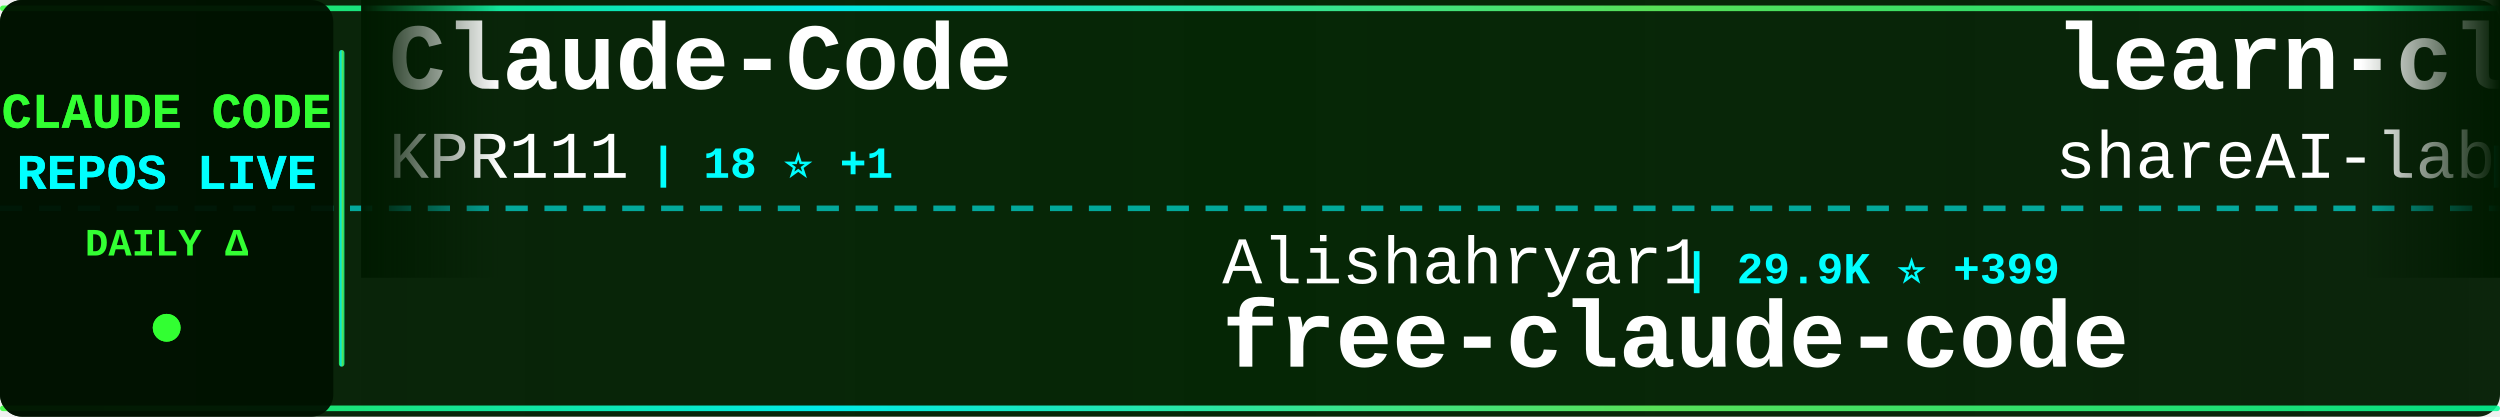
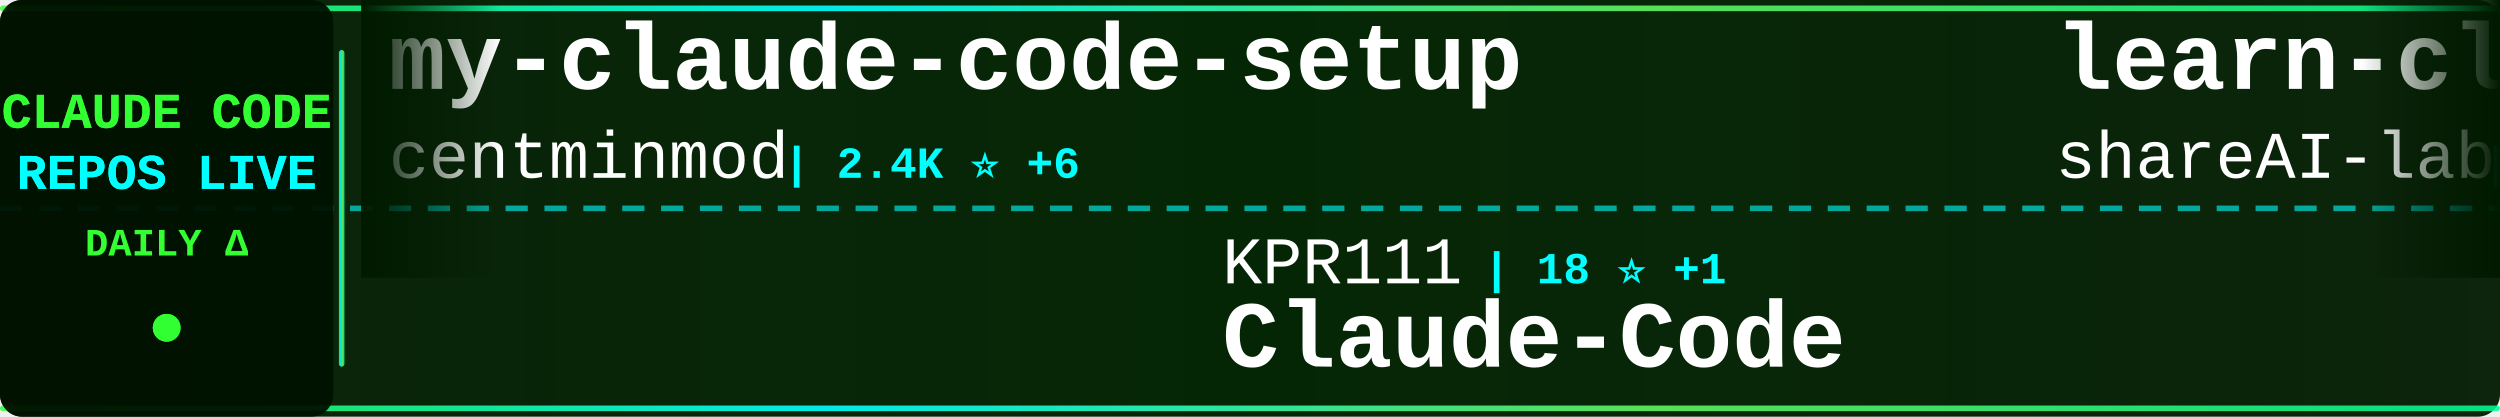
<svg xmlns="http://www.w3.org/2000/svg" width="900" height="150">
  <defs>
    <linearGradient id="tickerBg" x1="0%" y1="0%" x2="100%" y2="0%">
      <stop offset="0%" style="stop-color:#001a00;stop-opacity:0.95" />
      <stop offset="50%" style="stop-color:#002200;stop-opacity:0.98" />
      <stop offset="100%" style="stop-color:#001a00;stop-opacity:0.95" />
    </linearGradient>
    <linearGradient id="borderGrad" x1="0%" y1="0%" x2="100%" y2="0%">
      <stop offset="0%" style="stop-color:#33ff33;stop-opacity:0.85">
        <animate attributeName="stop-opacity" values="0.85;1;0.85" dur="2s" repeatCount="indefinite" />
      </stop>
      <stop offset="33%" style="stop-color:#00ffff;stop-opacity:0.9">
        <animate attributeName="stop-opacity" values="0.9;1;0.9" dur="2.2s" repeatCount="indefinite" />
      </stop>
      <stop offset="66%" style="stop-color:#66ff66;stop-opacity:0.85">
        <animate attributeName="stop-opacity" values="0.85;1;0.85" dur="1.8s" repeatCount="indefinite" />
      </stop>
      <stop offset="100%" style="stop-color:#00ff99;stop-opacity:0.85">
        <animate attributeName="stop-opacity" values="0.85;1;0.85" dur="2s" repeatCount="indefinite" />
      </stop>
    </linearGradient>
    <filter id="textGlow">
      <feGaussianBlur stdDeviation="0.1" result="coloredBlur" />
      <feMerge>
        <feMergeNode in="coloredBlur" />
        <feMergeNode in="SourceGraphic" />
      </feMerge>
    </filter>
    <filter id="metricGlow">
      <feGaussianBlur stdDeviation="0.2" result="coloredBlur" />
      <feMerge>
        <feMergeNode in="coloredBlur" />
        <feMergeNode in="SourceGraphic" />
      </feMerge>
    </filter>
    <linearGradient id="leftFade" x1="0%" y1="0%" x2="100%" y2="0%">
      <stop offset="0%" style="stop-color:#001a00;stop-opacity:1" />
      <stop offset="100%" style="stop-color:#001a00;stop-opacity:0" />
    </linearGradient>
    <linearGradient id="rightFade" x1="0%" y1="0%" x2="100%" y2="0%">
      <stop offset="0%" style="stop-color:#001a00;stop-opacity:0" />
      <stop offset="100%" style="stop-color:#001a00;stop-opacity:1" />
    </linearGradient>
  </defs>
  <rect width="900" height="150" fill="url(#tickerBg)" rx="8" />
  <rect x="0" y="2" width="900" height="2" fill="url(#borderGrad)" rx="1" />
  <rect x="0" y="146" width="900" height="2" fill="url(#borderGrad)" rx="1" />
  <line x1="0" y1="75" x2="900" y2="75" stroke="#00ffff" stroke-width="2" stroke-dasharray="8 6" opacity="0.6" />
  <rect x="0" y="0" width="120" height="150" fill="#001100" opacity="0.95" rx="8" />
  <text x="60" y="46" font-family="'Courier New', monospace" font-size="18" font-weight="bold" fill="#33ff33" text-anchor="middle" filter="url(#textGlow)">
    CLAUDE CODE
  </text>
  <text x="60" y="68" font-family="'Courier New', monospace" font-size="18" font-weight="bold" fill="#00ffff" text-anchor="middle" filter="url(#textGlow)">
    REPOS LIVE
  </text>
  <text x="60" y="92" font-family="'Courier New', monospace" font-size="14" font-weight="bold" fill="#33ff33" text-anchor="middle">
    DAILY Δ
  </text>
  <circle cx="60" cy="118" r="5" fill="#33ff33" filter="url(#metricGlow)">
    <animate attributeName="r" values="4;6;4" dur="1.5s" repeatCount="indefinite" />
    <animate attributeName="opacity" values="0.6;1;0.6" dur="1.5s" repeatCount="indefinite" />
  </circle>
  <rect x="122" y="18" width="2" height="114" fill="url(#borderGrad)" rx="1" />
  <clipPath id="tickerClip">
    <rect x="130" y="0" width="770" height="150" />
  </clipPath>
  <g clip-path="url(#tickerClip)">
    <g id="tickerItems">
      <animateTransform attributeName="transform" attributeType="XML" type="translate" from="0 0" to="-3000 0" dur="54s" repeatCount="indefinite" />
      <g transform="translate(0, 0)">
-         <text x="140" y="32" font-family="'Courier New', monospace" font-size="34" font-weight="bold" fill="#ffffff">Claude-Code</text>
-         <text x="140" y="64" font-family="'Courier New', monospace" font-size="24" font-weight="normal" fill="#ffffff" opacity="1.0">KPR111</text>
-         <text x="234" y="64" font-family="'Courier New', monospace" font-size="16" font-weight="bold" fill="#00ffff"> | 18 ⭐ +1</text>
+         <text x="140" y="32" font-family="'Courier New', monospace" font-size="34" font-weight="bold" fill="#ffffff">my-claude-code-setup</text>
+         <text x="140" y="64" font-family="'Courier New', monospace" font-size="24" font-weight="normal" fill="#ffffff" opacity="1.0">centminmod</text>
+         <text x="282" y="64" font-family="'Courier New', monospace" font-size="16" font-weight="bold" fill="#00ffff"> | 2.4K ⭐ +6</text>
      </g>
      <g transform="translate(300, 0)">
-         <text x="140" y="102" font-family="'Courier New', monospace" font-size="24" font-weight="normal" fill="#ffffff" opacity="1.0">Alishahryar1</text>
-         <text x="306" y="102" font-family="'Courier New', monospace" font-size="16" font-weight="bold" fill="#00ffff"> | 29.9K ⭐ +399</text>
-         <text x="140" y="132" font-family="'Courier New', monospace" font-size="34" font-weight="bold" fill="#ffffff">free-claude-code</text>
+         <text x="140" y="102" font-family="'Courier New', monospace" font-size="24" font-weight="normal" fill="#ffffff" opacity="1.0">KPR111</text>
+         <text x="234" y="102" font-family="'Courier New', monospace" font-size="16" font-weight="bold" fill="#00ffff"> | 18 ⭐ +1</text>
+         <text x="140" y="132" font-family="'Courier New', monospace" font-size="34" font-weight="bold" fill="#ffffff">Claude-Code</text>
      </g>
      <g transform="translate(600, 0)">
        <text x="140" y="32" font-family="'Courier New', monospace" font-size="34" font-weight="bold" fill="#ffffff">learn-claude-code</text>
        <text x="140" y="64" font-family="'Courier New', monospace" font-size="24" font-weight="normal" fill="#ffffff" opacity="1.0">shareAI-lab</text>
-         <text x="294" y="64" font-family="'Courier New', monospace" font-size="16" font-weight="bold" fill="#00ffff"> | 62.8K ⭐ +247</text>
+         <text x="294" y="64" font-family="'Courier New', monospace" font-size="16" font-weight="bold" fill="#00ffff"> | 62.8K ⭐ +248</text>
      </g>
      <g transform="translate(900, 0)">
-         <text x="140" y="102" font-family="'Courier New', monospace" font-size="24" font-weight="normal" fill="#ffffff" opacity="1.0">alejandrobalderas</text>
-         <text x="366" y="102" font-family="'Courier New', monospace" font-size="16" font-weight="bold" fill="#00ffff"> | 2.1K ⭐ +17</text>
-         <text x="140" y="132" font-family="'Courier New', monospace" font-size="34" font-weight="bold" fill="#ffffff">claude-code-from-source</text>
+         <text x="140" y="102" font-family="'Courier New', monospace" font-size="24" font-weight="normal" fill="#ffffff" opacity="1.0">lowcortisolprogrammer</text>
+         <text x="414" y="102" font-family="'Courier New', monospace" font-size="16" font-weight="bold" fill="#00ffff"> | 172 ⭐ +1</text>
+         <text x="140" y="132" font-family="'Courier New', monospace" font-size="34" font-weight="bold" fill="#ffffff">claude-code</text>
      </g>
      <g transform="translate(1200, 0)">
-         <text x="140" y="32" font-family="'Courier New', monospace" font-size="34" font-weight="bold" fill="#ffffff">awesome-claude-code-tool...</text>
-         <text x="140" y="64" font-family="'Courier New', monospace" font-size="24" font-weight="normal" fill="#ffffff" opacity="1.0">rohitg00</text>
-         <text x="258" y="64" font-family="'Courier New', monospace" font-size="16" font-weight="bold" fill="#00ffff"> | 1.8K ⭐ +11</text>
+         <text x="140" y="32" font-family="'Courier New', monospace" font-size="34" font-weight="bold" fill="#ffffff">claude-code-workflows</text>
+         <text x="140" y="64" font-family="'Courier New', monospace" font-size="24" font-weight="normal" fill="#ffffff" opacity="1.0">OneRedOak</text>
+         <text x="270" y="64" font-family="'Courier New', monospace" font-size="16" font-weight="bold" fill="#00ffff"> | 3.8K ⭐ +2</text>
      </g>
      <g transform="translate(1500, 0)">
-         <text x="140" y="102" font-family="'Courier New', monospace" font-size="24" font-weight="normal" fill="#ffffff" opacity="1.0">lowcortisolprogrammer</text>
-         <text x="414" y="102" font-family="'Courier New', monospace" font-size="16" font-weight="bold" fill="#00ffff"> | 171 ⭐</text>
-         <text x="140" y="132" font-family="'Courier New', monospace" font-size="34" font-weight="bold" fill="#ffffff">claude-code</text>
+         <text x="140" y="102" font-family="'Courier New', monospace" font-size="24" font-weight="normal" fill="#ffffff" opacity="1.0">LING71671</text>
+         <text x="270" y="102" font-family="'Courier New', monospace" font-size="16" font-weight="bold" fill="#00ffff"> | 864 ⭐ +2</text>
+         <text x="140" y="132" font-family="'Courier New', monospace" font-size="34" font-weight="bold" fill="#ffffff">Open-ClaudeCode</text>
      </g>
      <g transform="translate(1800, 0)">
-         <text x="140" y="32" font-family="'Courier New', monospace" font-size="34" font-weight="bold" fill="#ffffff">claude-code-source-build</text>
-         <text x="140" y="64" font-family="'Courier New', monospace" font-size="24" font-weight="normal" fill="#ffffff" opacity="1.0">andrew-kramer-inno</text>
-         <text x="378" y="64" font-family="'Courier New', monospace" font-size="16" font-weight="bold" fill="#00ffff"> | 590 ⭐</text>
+         <text x="140" y="32" font-family="'Courier New', monospace" font-size="34" font-weight="bold" fill="#ffffff">free-claude-code</text>
+         <text x="140" y="64" font-family="'Courier New', monospace" font-size="24" font-weight="normal" fill="#ffffff" opacity="1.0">Alishahryar1</text>
+         <text x="306" y="64" font-family="'Courier New', monospace" font-size="16" font-weight="bold" fill="#00ffff"> | 30.0K ⭐ +392</text>
      </g>
      <g transform="translate(2100, 0)">
-         <text x="140" y="102" font-family="'Courier New', monospace" font-size="24" font-weight="normal" fill="#ffffff" opacity="1.0">LING71671</text>
-         <text x="270" y="102" font-family="'Courier New', monospace" font-size="16" font-weight="bold" fill="#00ffff"> | 864 ⭐ +3</text>
-         <text x="140" y="132" font-family="'Courier New', monospace" font-size="34" font-weight="bold" fill="#ffffff">Open-ClaudeCode</text>
+         <text x="140" y="102" font-family="'Courier New', monospace" font-size="24" font-weight="normal" fill="#ffffff" opacity="1.0">anthropics</text>
+         <text x="282" y="102" font-family="'Courier New', monospace" font-size="16" font-weight="bold" fill="#00ffff"> | 28.0K ⭐ +229</text>
+         <text x="140" y="132" font-family="'Courier New', monospace" font-size="34" font-weight="bold" fill="#ffffff">claude-plugins-official</text>
      </g>
      <g transform="translate(2400, 0)">
-         <text x="140" y="32" font-family="'Courier New', monospace" font-size="34" font-weight="bold" fill="#ffffff">claude-code-best-practic...</text>
-         <text x="140" y="64" font-family="'Courier New', monospace" font-size="24" font-weight="normal" fill="#ffffff" opacity="1.0">shanraisshan</text>
-         <text x="306" y="64" font-family="'Courier New', monospace" font-size="16" font-weight="bold" fill="#00ffff"> | 55.0K ⭐ +195</text>
+         <text x="140" y="32" font-family="'Courier New', monospace" font-size="34" font-weight="bold" fill="#ffffff">Claude-Code-Workflow</text>
+         <text x="140" y="64" font-family="'Courier New', monospace" font-size="24" font-weight="normal" fill="#ffffff" opacity="1.0">catlog22</text>
+         <text x="258" y="64" font-family="'Courier New', monospace" font-size="16" font-weight="bold" fill="#00ffff"> | 2.0K ⭐ +6</text>
      </g>
      <g transform="translate(2700, 0)">
-         <text x="140" y="102" font-family="'Courier New', monospace" font-size="24" font-weight="normal" fill="#ffffff" opacity="1.0">musistudio</text>
-         <text x="282" y="102" font-family="'Courier New', monospace" font-size="16" font-weight="bold" fill="#00ffff"> | 34.4K ⭐ +35</text>
-         <text x="140" y="132" font-family="'Courier New', monospace" font-size="34" font-weight="bold" fill="#ffffff">claude-code-router</text>
+         <text x="140" y="102" font-family="'Courier New', monospace" font-size="24" font-weight="normal" fill="#ffffff" opacity="1.0">pedrohcgs</text>
+         <text x="270" y="102" font-family="'Courier New', monospace" font-size="16" font-weight="bold" fill="#00ffff"> | 1.2K ⭐ +8</text>
+         <text x="140" y="132" font-family="'Courier New', monospace" font-size="34" font-weight="bold" fill="#ffffff">claude-code-my-workflow</text>
      </g>
      <g transform="translate(3000, 0)">
-         <text x="140" y="32" font-family="'Courier New', monospace" font-size="34" font-weight="bold" fill="#ffffff">Claude-Code</text>
-         <text x="140" y="64" font-family="'Courier New', monospace" font-size="24" font-weight="normal" fill="#ffffff" opacity="1.0">KPR111</text>
-         <text x="234" y="64" font-family="'Courier New', monospace" font-size="16" font-weight="bold" fill="#00ffff"> | 18 ⭐ +1</text>
+         <text x="140" y="32" font-family="'Courier New', monospace" font-size="34" font-weight="bold" fill="#ffffff">my-claude-code-setup</text>
+         <text x="140" y="64" font-family="'Courier New', monospace" font-size="24" font-weight="normal" fill="#ffffff" opacity="1.0">centminmod</text>
+         <text x="282" y="64" font-family="'Courier New', monospace" font-size="16" font-weight="bold" fill="#00ffff"> | 2.4K ⭐ +6</text>
      </g>
      <g transform="translate(3300, 0)">
-         <text x="140" y="102" font-family="'Courier New', monospace" font-size="24" font-weight="normal" fill="#ffffff" opacity="1.0">Alishahryar1</text>
-         <text x="306" y="102" font-family="'Courier New', monospace" font-size="16" font-weight="bold" fill="#00ffff"> | 29.9K ⭐ +399</text>
-         <text x="140" y="132" font-family="'Courier New', monospace" font-size="34" font-weight="bold" fill="#ffffff">free-claude-code</text>
+         <text x="140" y="102" font-family="'Courier New', monospace" font-size="24" font-weight="normal" fill="#ffffff" opacity="1.0">KPR111</text>
+         <text x="234" y="102" font-family="'Courier New', monospace" font-size="16" font-weight="bold" fill="#00ffff"> | 18 ⭐ +1</text>
+         <text x="140" y="132" font-family="'Courier New', monospace" font-size="34" font-weight="bold" fill="#ffffff">Claude-Code</text>
      </g>
      <g transform="translate(3600, 0)">
        <text x="140" y="32" font-family="'Courier New', monospace" font-size="34" font-weight="bold" fill="#ffffff">learn-claude-code</text>
        <text x="140" y="64" font-family="'Courier New', monospace" font-size="24" font-weight="normal" fill="#ffffff" opacity="1.0">shareAI-lab</text>
-         <text x="294" y="64" font-family="'Courier New', monospace" font-size="16" font-weight="bold" fill="#00ffff"> | 62.8K ⭐ +247</text>
+         <text x="294" y="64" font-family="'Courier New', monospace" font-size="16" font-weight="bold" fill="#00ffff"> | 62.8K ⭐ +248</text>
      </g>
      <g transform="translate(3900, 0)">
-         <text x="140" y="102" font-family="'Courier New', monospace" font-size="24" font-weight="normal" fill="#ffffff" opacity="1.0">alejandrobalderas</text>
-         <text x="366" y="102" font-family="'Courier New', monospace" font-size="16" font-weight="bold" fill="#00ffff"> | 2.1K ⭐ +17</text>
-         <text x="140" y="132" font-family="'Courier New', monospace" font-size="34" font-weight="bold" fill="#ffffff">claude-code-from-source</text>
+         <text x="140" y="102" font-family="'Courier New', monospace" font-size="24" font-weight="normal" fill="#ffffff" opacity="1.0">lowcortisolprogrammer</text>
+         <text x="414" y="102" font-family="'Courier New', monospace" font-size="16" font-weight="bold" fill="#00ffff"> | 172 ⭐ +1</text>
+         <text x="140" y="132" font-family="'Courier New', monospace" font-size="34" font-weight="bold" fill="#ffffff">claude-code</text>
      </g>
    </g>
  </g>
  <rect x="130" y="0" width="50" height="100" fill="url(#leftFade)" />
  <rect x="850" y="0" width="50" height="100" fill="url(#rightFade)" />
</svg>
